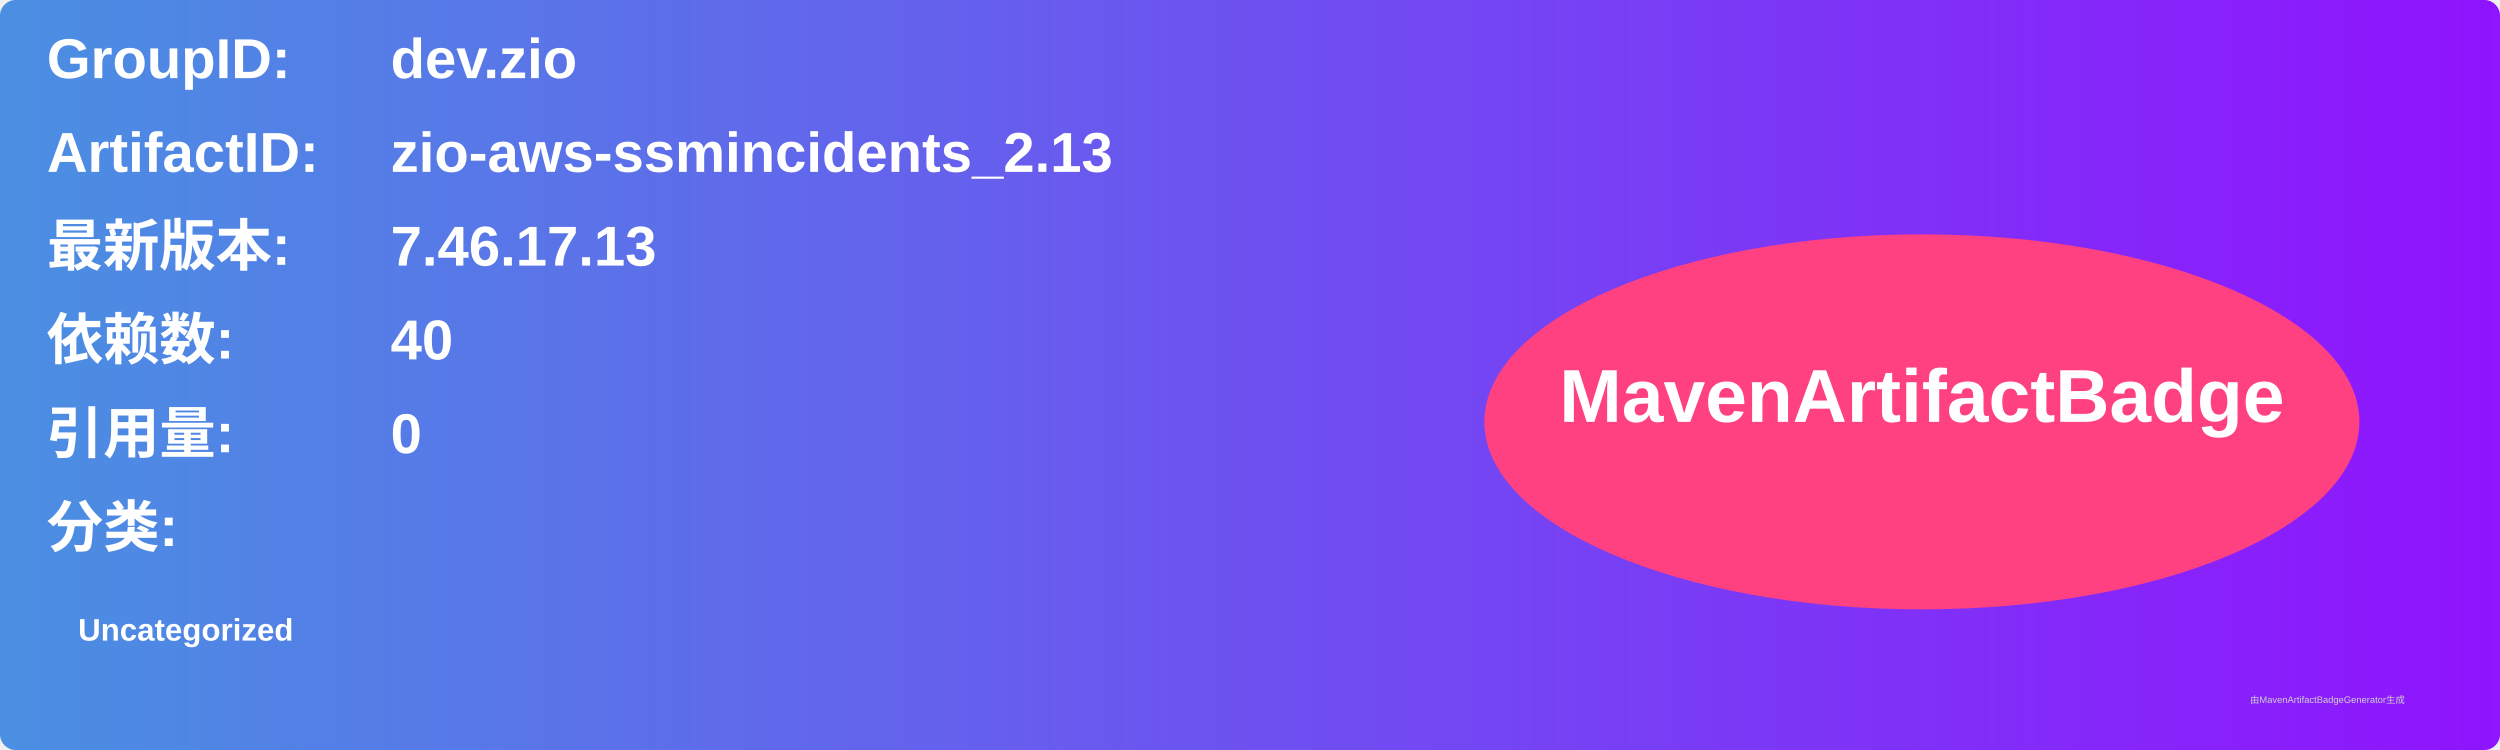
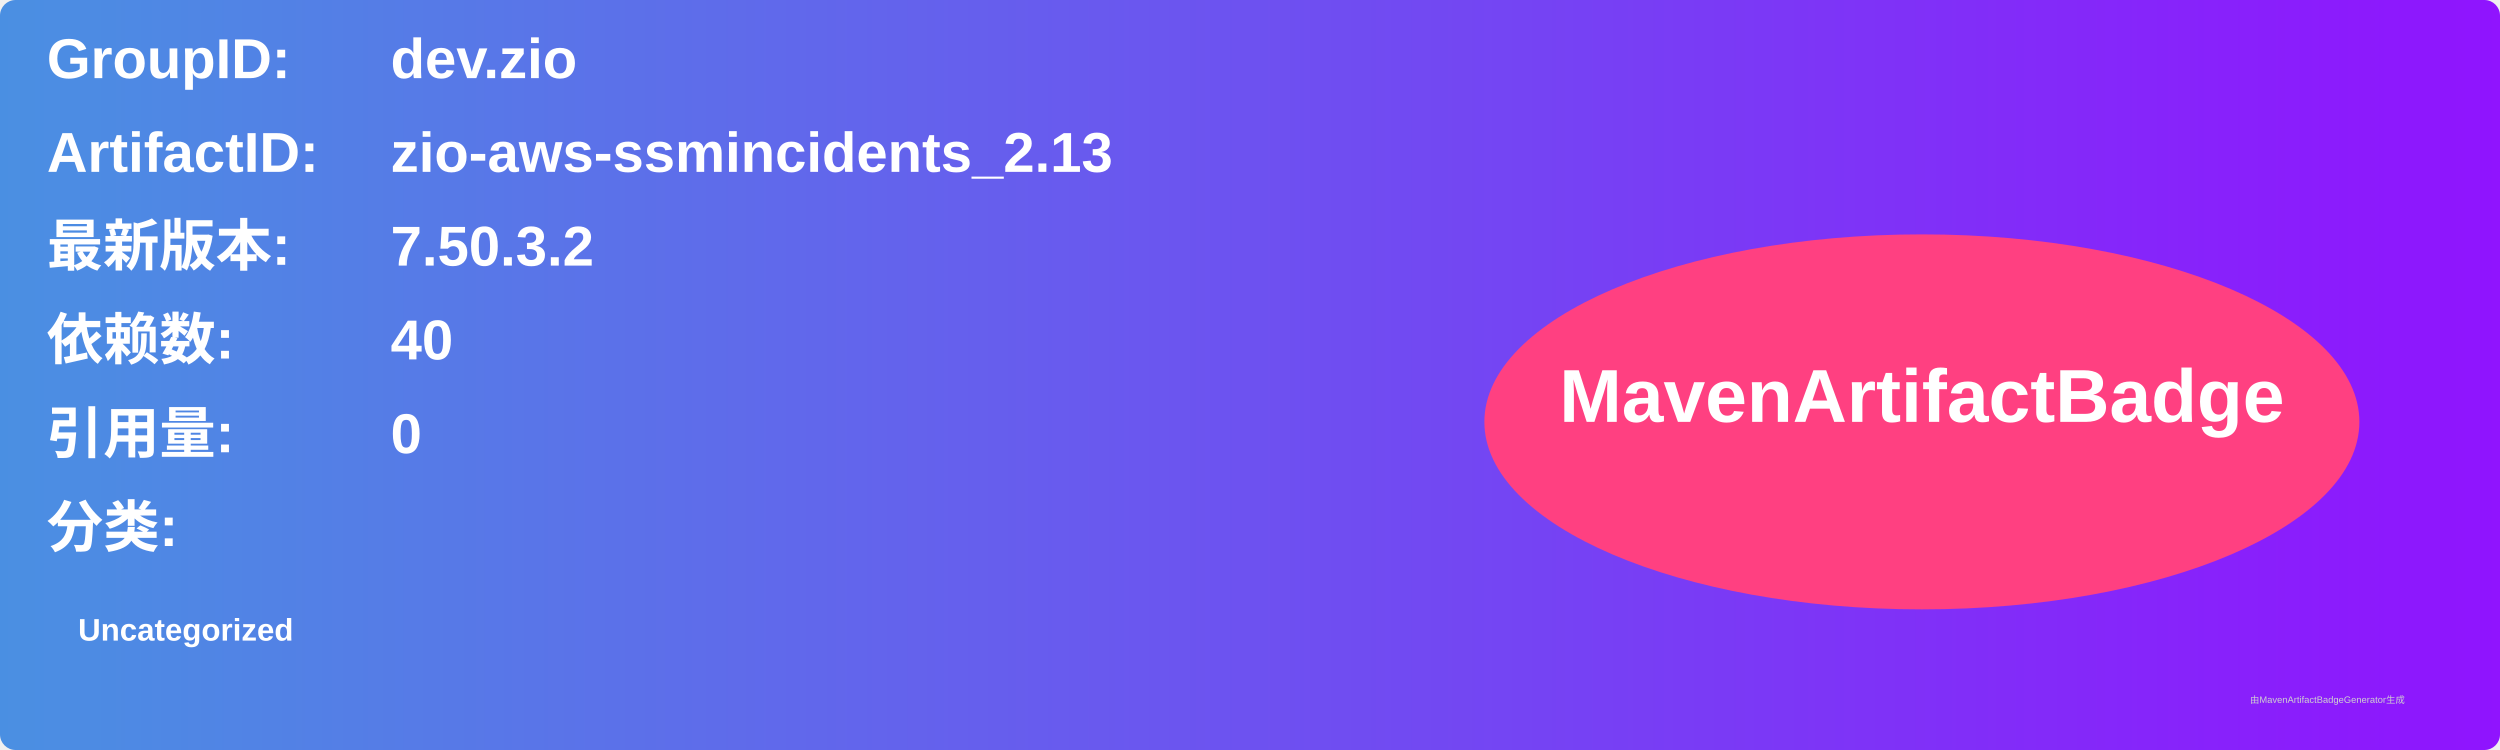
<svg xmlns="http://www.w3.org/2000/svg" width="800" height="240" viewBox="0 0 800 240">
  <linearGradient id="grad" x1="0%" y1="0%" x2="100%" y2="0%">
    <stop offset="0%" stop-color="#4a90e2" />
    <stop offset="100%" stop-color="#9013fe" />
  </linearGradient>
  <rect width="100%" height="100%" rx="5" ry="5" fill="url(#grad)" />
  <g transform="translate(15, 15)">
    <text x="0" y="10" font-family="Arial" font-size="18" fill="white" font-weight="bold" width="260">GroupID:</text>
    <text x="110" y="10" font-family="Arial" font-size="18" fill="white" font-weight="bold" width="460">dev.zio</text>
    <text x="0" y="40" font-family="Arial" font-size="18" fill="white" font-weight="bold" width="260">ArtifactID:</text>
    <text x="110" y="40" font-family="Arial" font-size="18" fill="white" font-weight="bold" width="460">zio-aws-ssmincidents_2.13</text>
    <text x="0" y="70" font-family="Arial" font-size="18" fill="white" font-weight="bold">最新版本:</text>
    <text x="110" y="70" font-family="Arial" font-size="18" fill="white" font-weight="bold">
-       <tspan font-weight="bold">7.46.17.13</tspan>
+       <tspan font-weight="bold">7.50.3.2</tspan>
    </text>
    <text x="0" y="100" font-family="Arial" font-size="18" fill="white" font-weight="bold">依赖数: </text>
    <text x="110" y="100" font-family="Arial" font-size="18" fill="white">
      <tspan font-weight="bold">40</tspan>
    </text>
    <text x="0" y="130" font-family="Arial" font-size="18" fill="white" font-weight="bold">引用量: </text>
    <text x="110" y="130" font-family="Arial" font-size="18" fill="white">
      <tspan font-weight="bold">0</tspan>
    </text>
    <text x="0" y="160" font-family="Arial" font-size="18" fill="white" font-weight="bold">分类:</text>
    <text x="10" y="190" font-family="Arial" font-size="10" fill="white">
      <tspan font-weight="bold">Uncategorized</tspan>
    </text>
    <ellipse cx="600" cy="120" rx="140" ry="60" fill="#ff4081" />
    <text x="600" y="120" text-anchor="middle" font-family="Arial" font-size="24" fill="white" font-weight="bold">MavenArtifactBadge</text>
  </g>
  <text x="720" y="225" font-family="Arial" font-size="3" fill="#d0d0d0">由MavenArtifactBadgeGenerator生成</text>
</svg>
